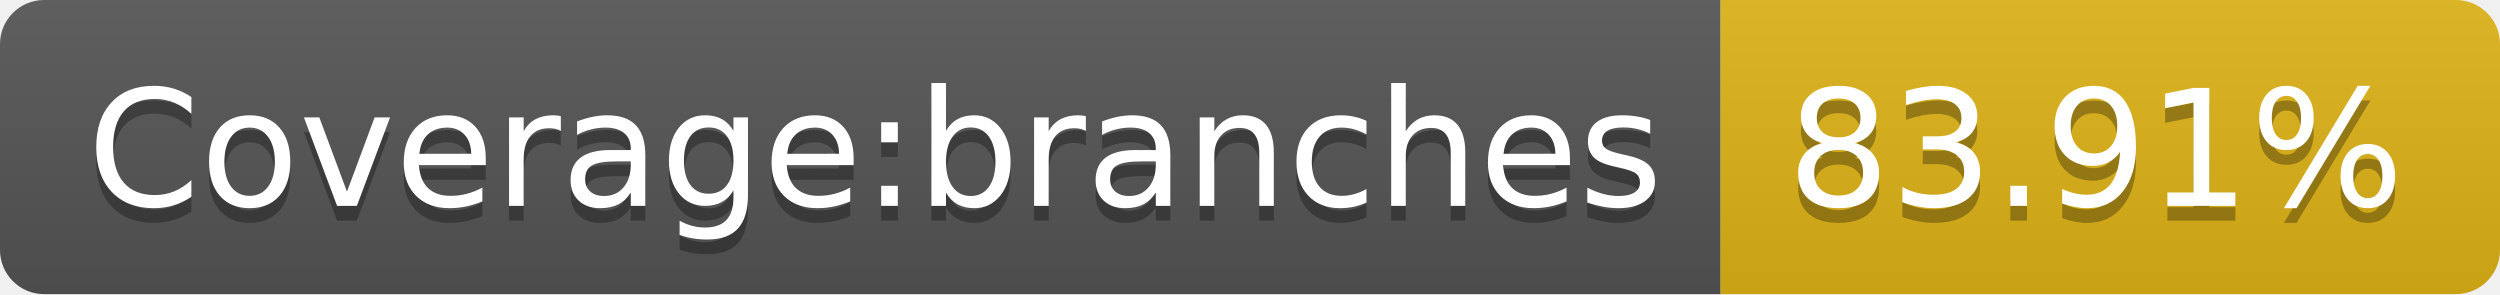
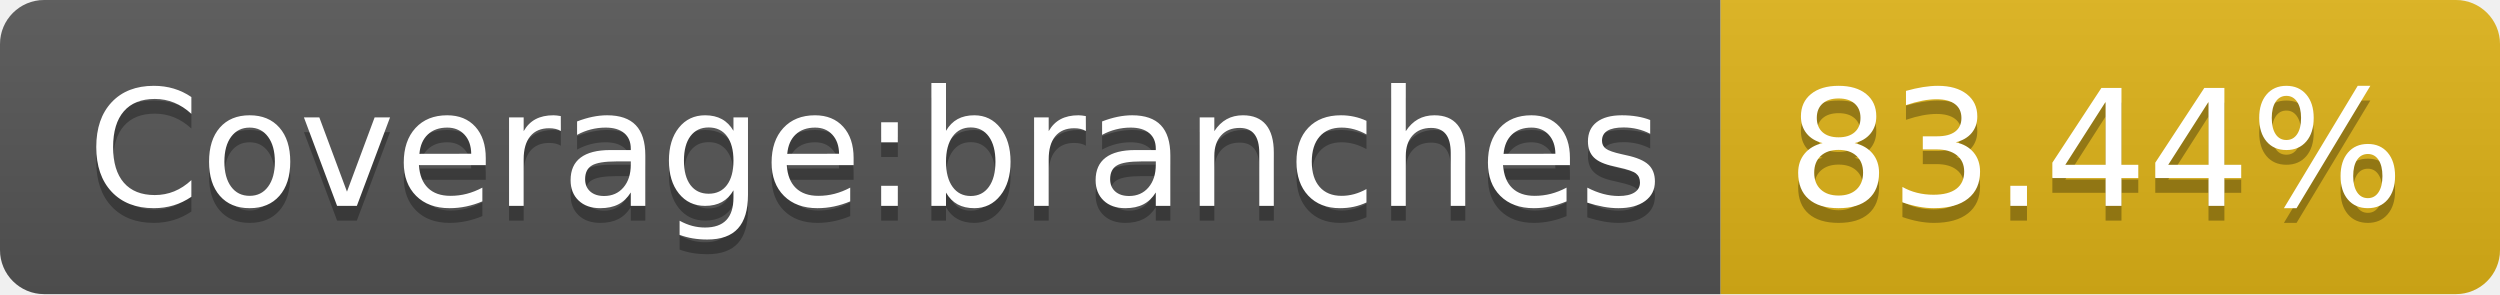
- <svg xmlns="http://www.w3.org/2000/svg" width="170" height="20" role="img" aria-label="Coverage:branches: 83.91%">
+ <svg xmlns="http://www.w3.org/2000/svg" width="170" height="20" role="img" aria-label="Coverage:branches: 83.44%">
  <linearGradient id="s" x2="0" y2="100%">
    <stop offset="0" stop-color="#bbb" stop-opacity=".1" />
    <stop offset="1" stop-opacity=".1" />
  </linearGradient>
  <clipPath id="r">
    <rect width="170" height="20" rx="3" fill="#fff" />
  </clipPath>
  <g clip-path="url(#r)">
    <rect width="117" height="20" fill="#555" />
    <rect x="117" width="53" height="20" fill="#dfb317" />
    <rect width="170" height="20" fill="url(#s)" />
  </g>
  <g fill="#fff" text-anchor="middle" font-family="Verdana,Geneva,DejaVu Sans,sans-serif" text-rendering="geometricPrecision" font-size="110">
    <text aria-hidden="true" x="595" y="150" fill="#010101" fill-opacity=".3" transform="scale(.1)" textLength="1070">Coverage:branches</text>
    <text x="595" y="140" transform="scale(.1)" fill="#fff" textLength="1070">Coverage:branches</text>
-     <text aria-hidden="true" x="1425" y="150" fill="#010101" fill-opacity=".3" transform="scale(.1)" textLength="430">83.91%</text>
-     <text x="1425" y="140" transform="scale(.1)" fill="#fff" textLength="430">83.91%</text>
+     <text aria-hidden="true" x="1425" y="150" fill="#010101" fill-opacity=".3" transform="scale(.1)" textLength="430">83.44%</text>
+     <text x="1425" y="140" transform="scale(.1)" fill="#fff" textLength="430">83.44%</text>
  </g>
</svg>
